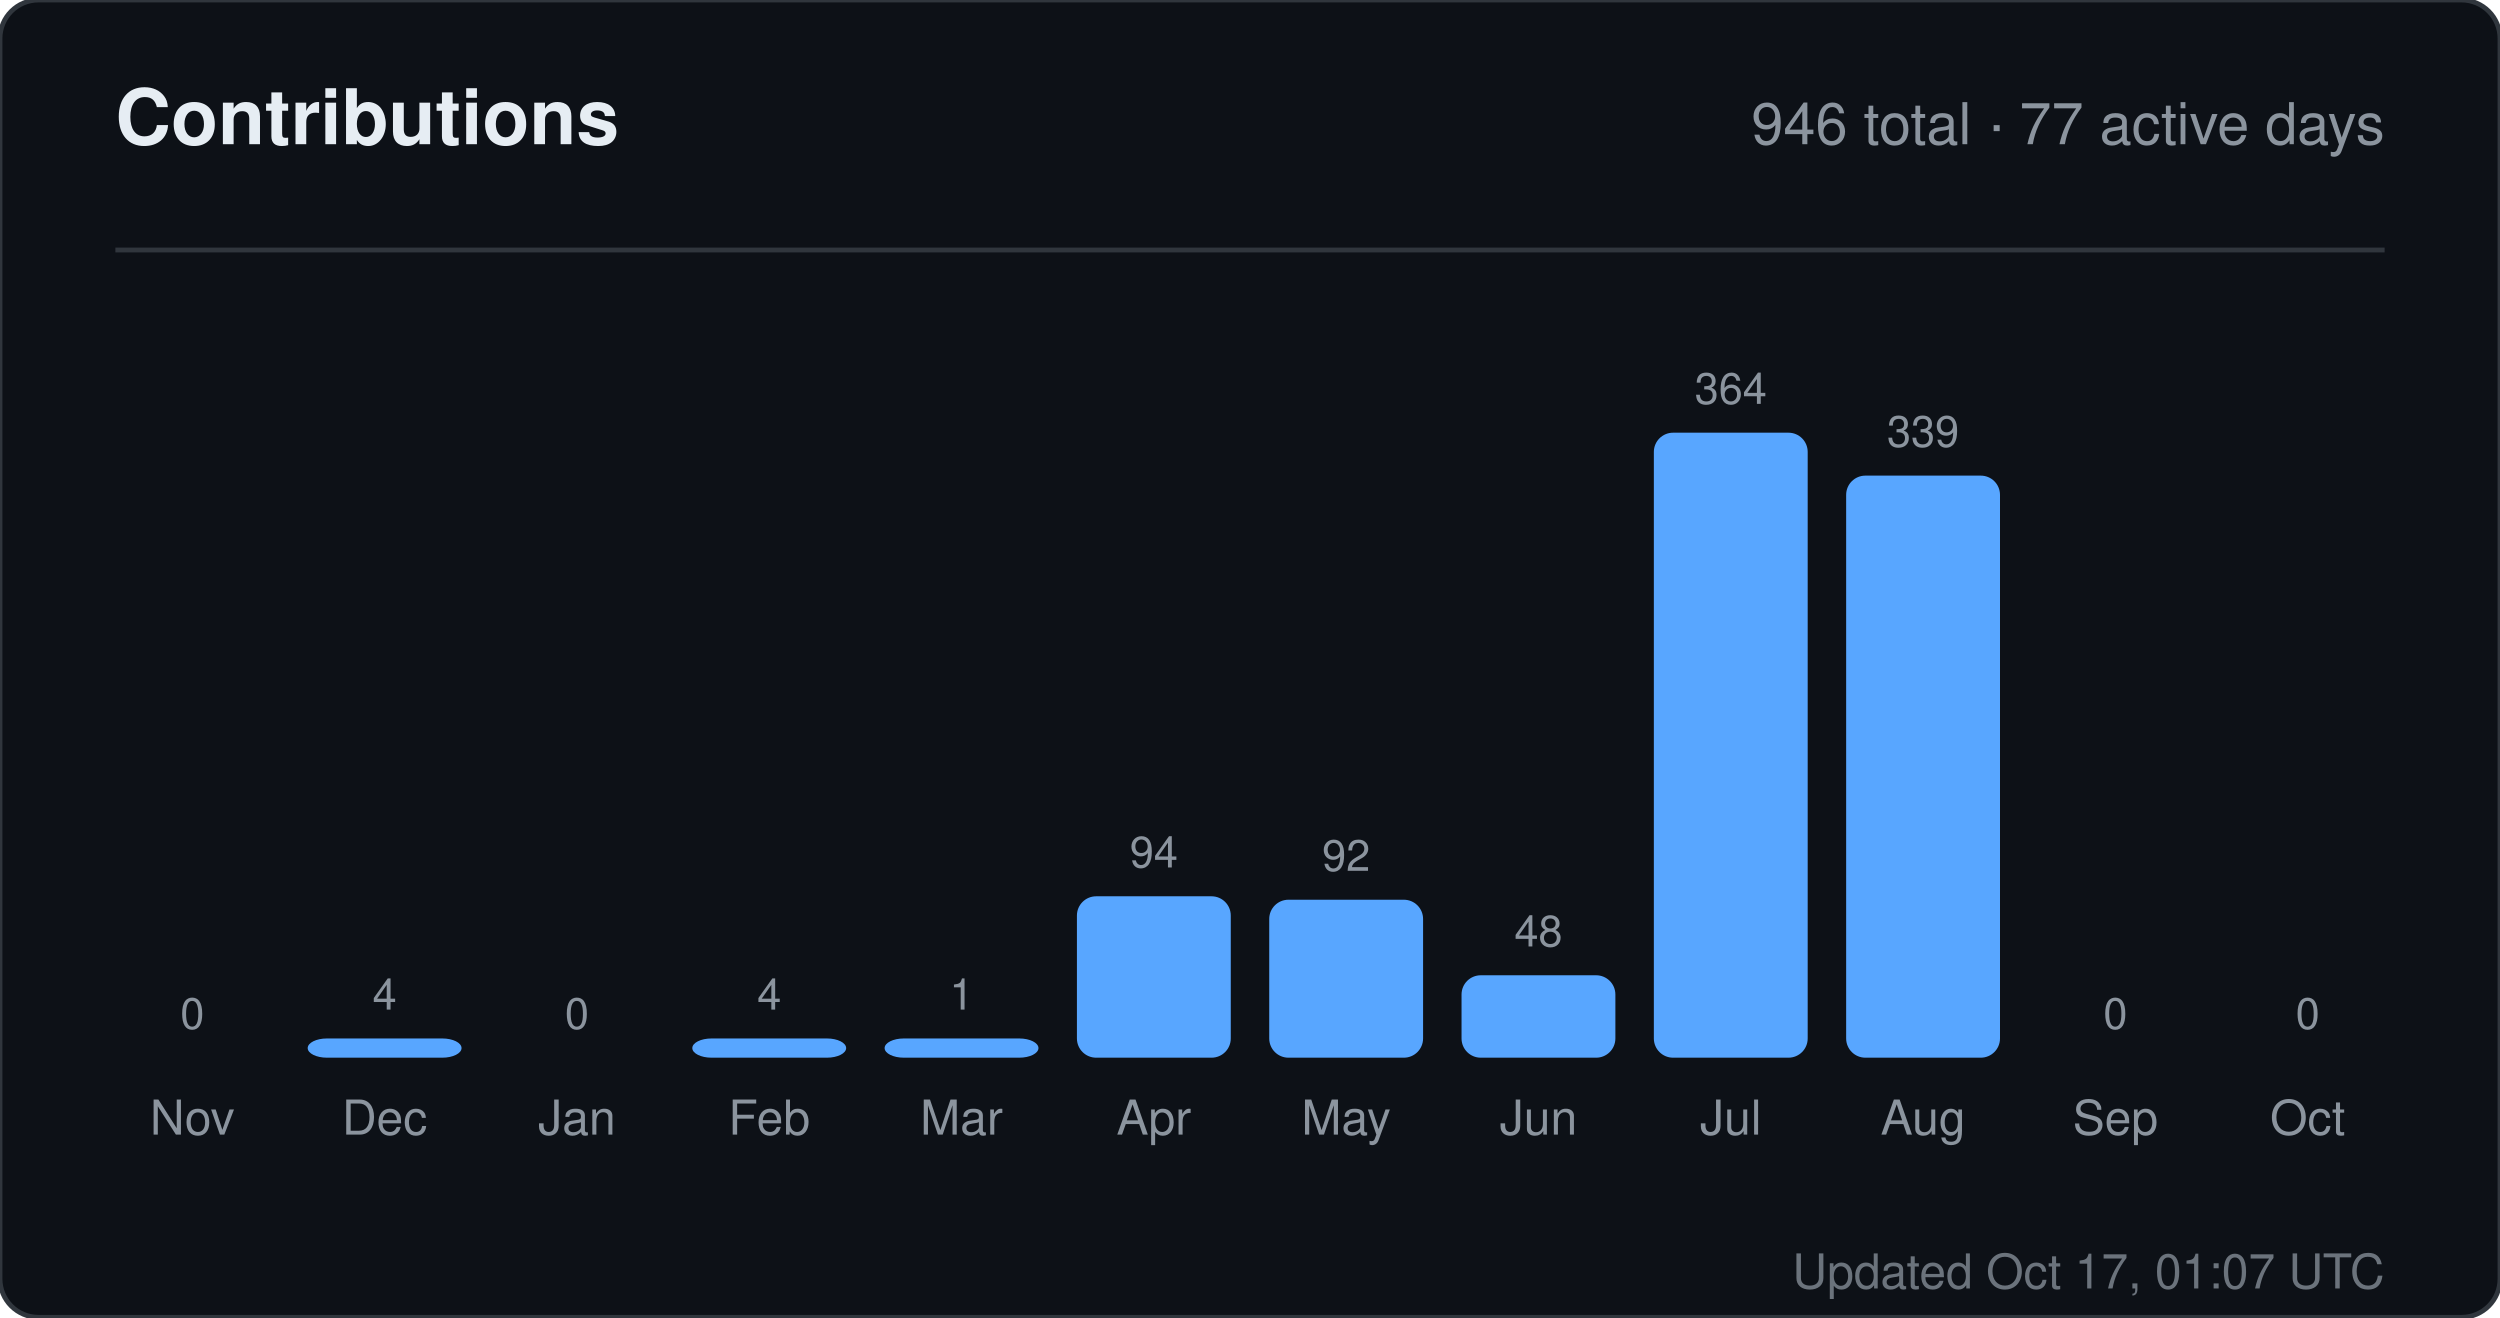
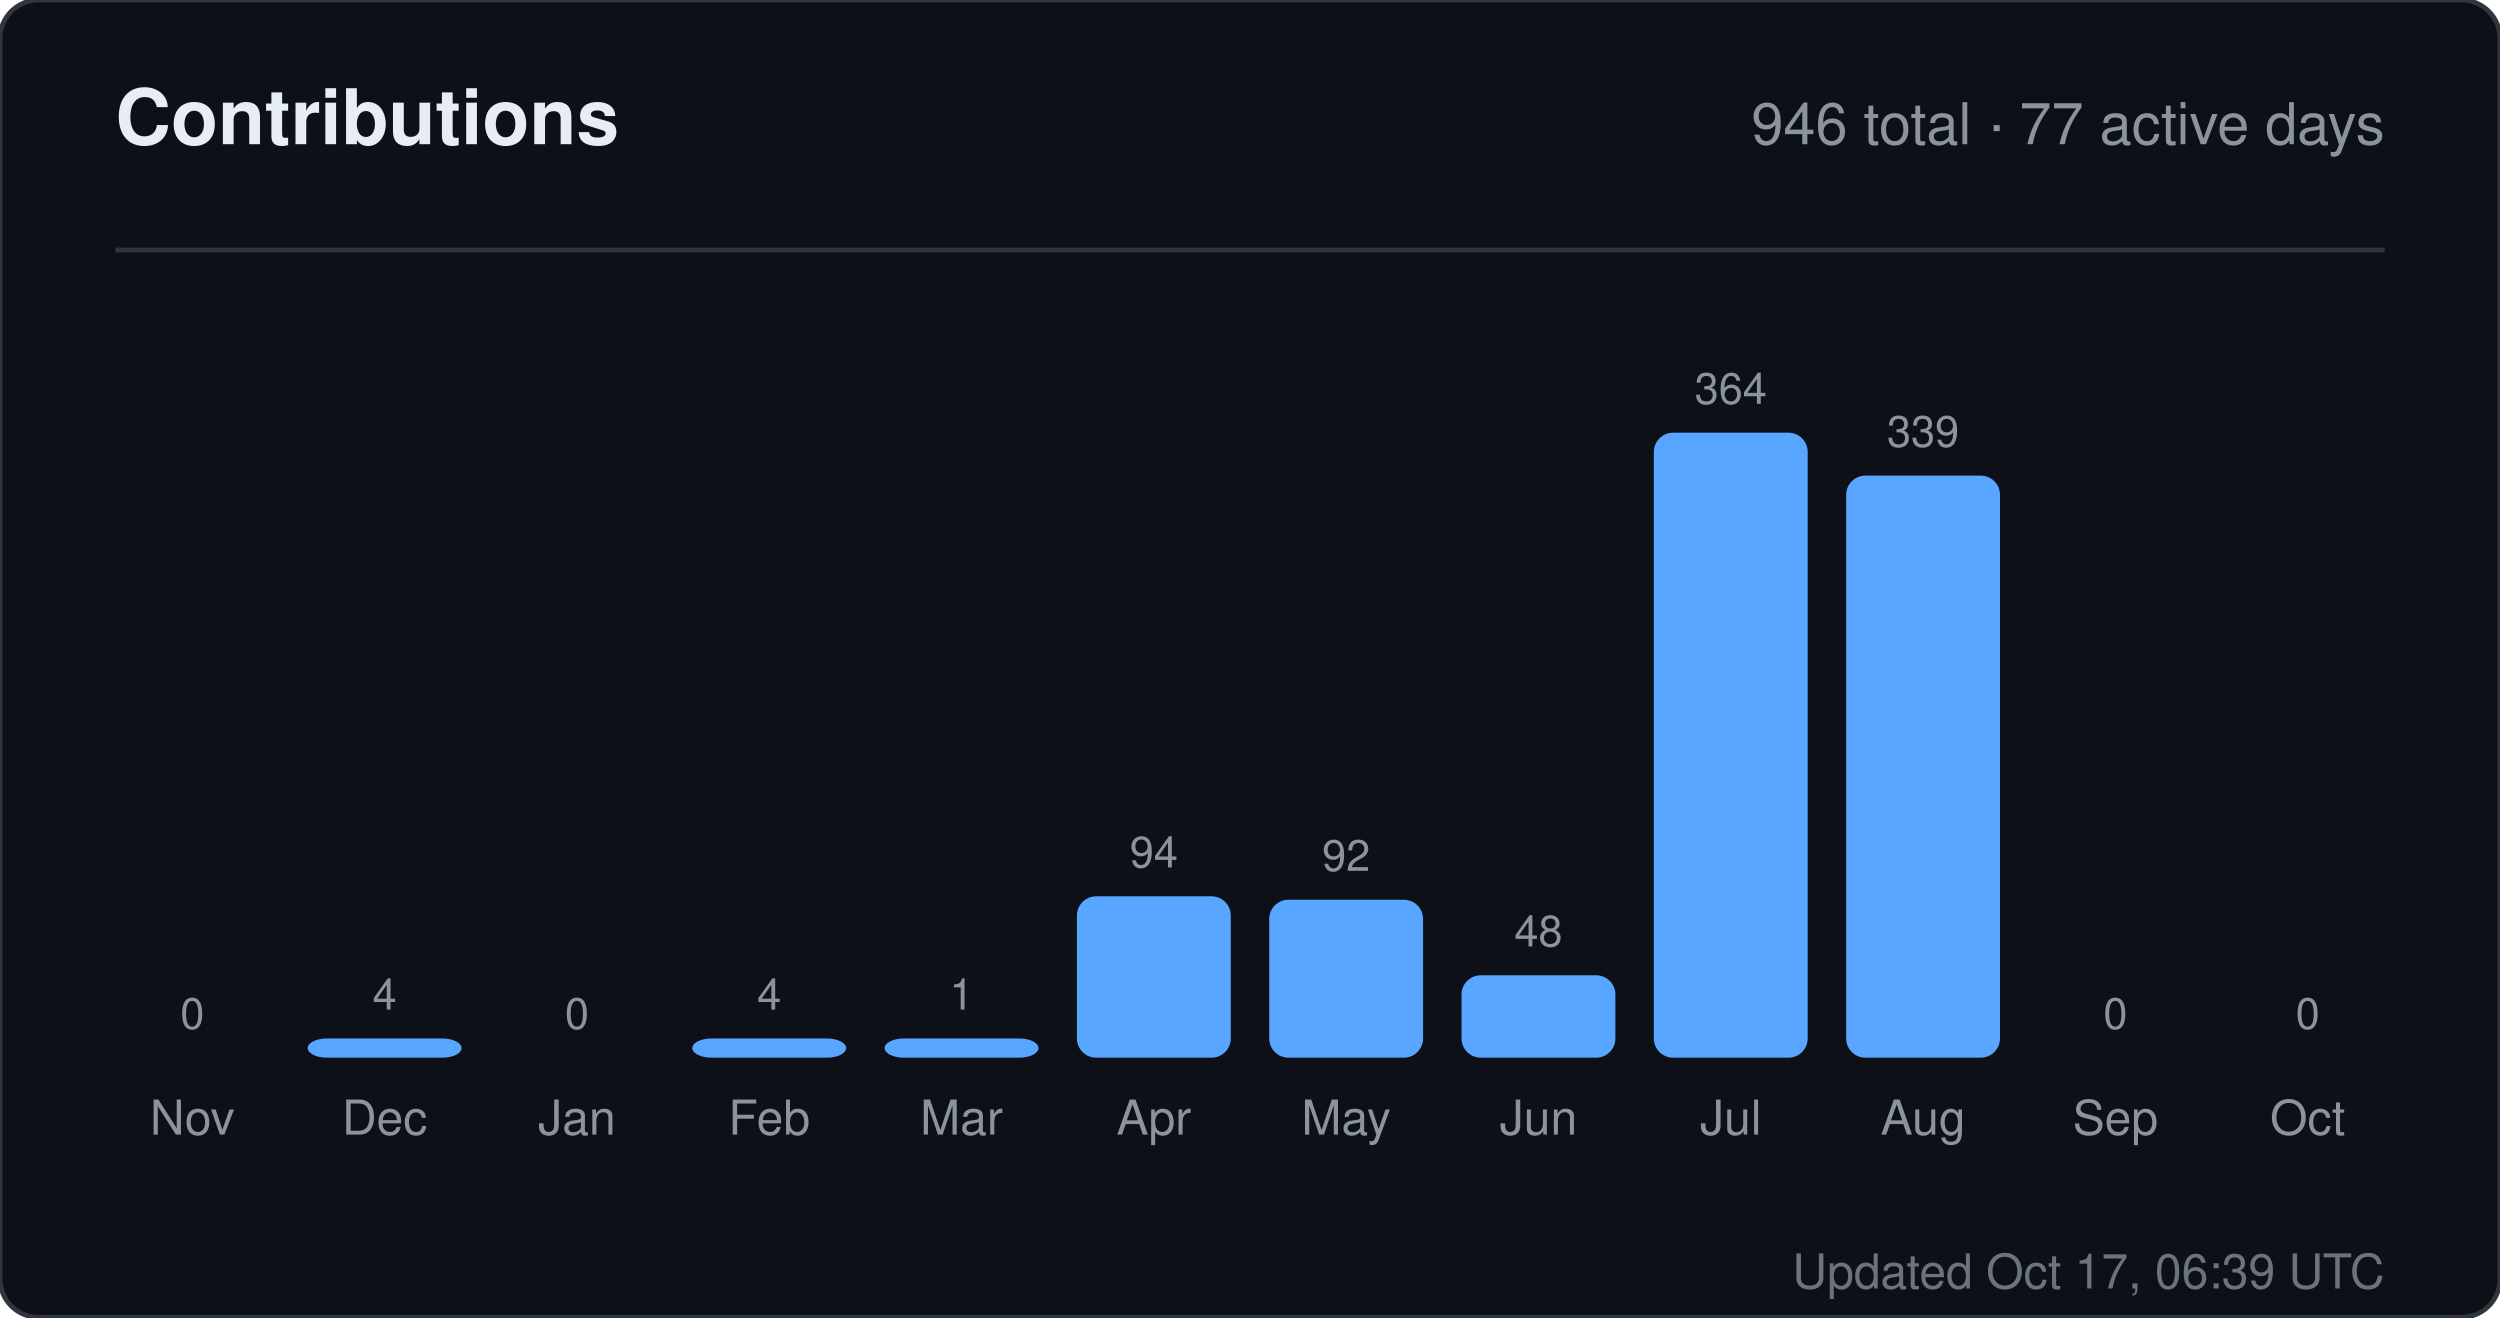
<svg xmlns="http://www.w3.org/2000/svg" width="520" height="274" viewBox="0 0 520 274" role="img" aria-label="Contributions for sandiirawan12">
  <rect width="520" height="274" rx="8" fill="#0d1117" stroke="#30363d" />
  <g font-family="-apple-system, BlinkMacSystemFont, Segoe UI, Helvetica, Arial, sans-serif">
    <text x="24" y="30" fill="#e6edf3" font-size="16" font-weight="700">Contributions</text>
    <text x="496" y="30" fill="#8b949e" font-size="12" text-anchor="end">946 total · 77 active days</text>
    <line x1="24" y1="52" x2="496" y2="52" stroke="#30363d" />
    <text x="40" y="214" fill="#8b949e" font-size="9" text-anchor="middle">0</text>
    <rect x="24" y="220" width="32" height="0" rx="4" fill="#58a6ff" />
    <text x="40" y="236" fill="#8b949e" font-size="10" text-anchor="middle">Nov</text>
    <text x="80" y="210" fill="#8b949e" font-size="9" text-anchor="middle">4</text>
    <rect x="64" y="216" width="32" height="4" rx="4" fill="#58a6ff" />
    <text x="80" y="236" fill="#8b949e" font-size="10" text-anchor="middle">Dec</text>
    <text x="120" y="214" fill="#8b949e" font-size="9" text-anchor="middle">0</text>
    <rect x="104" y="220" width="32" height="0" rx="4" fill="#58a6ff" />
    <text x="120" y="236" fill="#8b949e" font-size="10" text-anchor="middle">Jan</text>
    <text x="160" y="210" fill="#8b949e" font-size="9" text-anchor="middle">4</text>
    <rect x="144" y="216" width="32" height="4" rx="4" fill="#58a6ff" />
    <text x="160" y="236" fill="#8b949e" font-size="10" text-anchor="middle">Feb</text>
    <text x="200" y="210" fill="#8b949e" font-size="9" text-anchor="middle">1</text>
    <rect x="184" y="216" width="32" height="4" rx="4" fill="#58a6ff" />
    <text x="200" y="236" fill="#8b949e" font-size="10" text-anchor="middle">Mar</text>
    <text x="240" y="180.429" fill="#8b949e" font-size="9" text-anchor="middle">94</text>
    <rect x="224" y="186.429" width="32" height="33.571" rx="4" fill="#58a6ff" />
    <text x="240" y="236" fill="#8b949e" font-size="10" text-anchor="middle">Apr</text>
    <text x="280" y="181.143" fill="#8b949e" font-size="9" text-anchor="middle">92</text>
    <rect x="264" y="187.143" width="32" height="32.857" rx="4" fill="#58a6ff" />
    <text x="280" y="236" fill="#8b949e" font-size="10" text-anchor="middle">May</text>
    <text x="320" y="196.857" fill="#8b949e" font-size="9" text-anchor="middle">48</text>
    <rect x="304" y="202.857" width="32" height="17.143" rx="4" fill="#58a6ff" />
    <text x="320" y="236" fill="#8b949e" font-size="10" text-anchor="middle">Jun</text>
    <text x="360" y="84" fill="#8b949e" font-size="9" text-anchor="middle">364</text>
    <rect x="344" y="90" width="32" height="130" rx="4" fill="#58a6ff" />
    <text x="360" y="236" fill="#8b949e" font-size="10" text-anchor="middle">Jul</text>
    <text x="400" y="92.929" fill="#8b949e" font-size="9" text-anchor="middle">339</text>
    <rect x="384" y="98.929" width="32" height="121.071" rx="4" fill="#58a6ff" />
    <text x="400" y="236" fill="#8b949e" font-size="10" text-anchor="middle">Aug</text>
    <text x="440" y="214" fill="#8b949e" font-size="9" text-anchor="middle">0</text>
    <rect x="424" y="220" width="32" height="0" rx="4" fill="#58a6ff" />
    <text x="440" y="236" fill="#8b949e" font-size="10" text-anchor="middle">Sep</text>
    <text x="480" y="214" fill="#8b949e" font-size="9" text-anchor="middle">0</text>
    <rect x="464" y="220" width="32" height="0" rx="4" fill="#58a6ff" />
    <text x="480" y="236" fill="#8b949e" font-size="10" text-anchor="middle">Oct</text>
-     <text x="496" y="268" fill="#8b949e" font-size="10" text-anchor="end" opacity="0.75">Updated Oct 17, 01:07 UTC</text>
+     <text x="496" y="268" fill="#8b949e" font-size="10" text-anchor="end" opacity="0.75">Updated Oct 17, 06:39 UTC</text>
  </g>
</svg>
